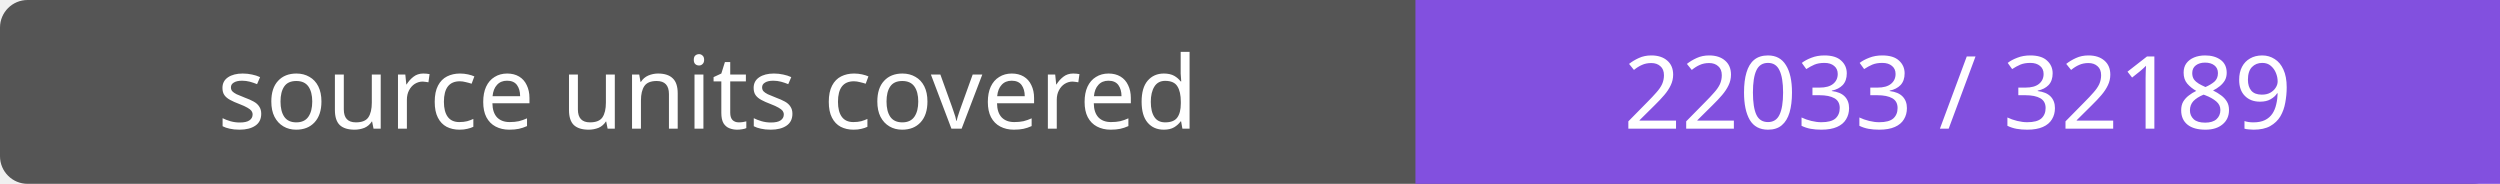
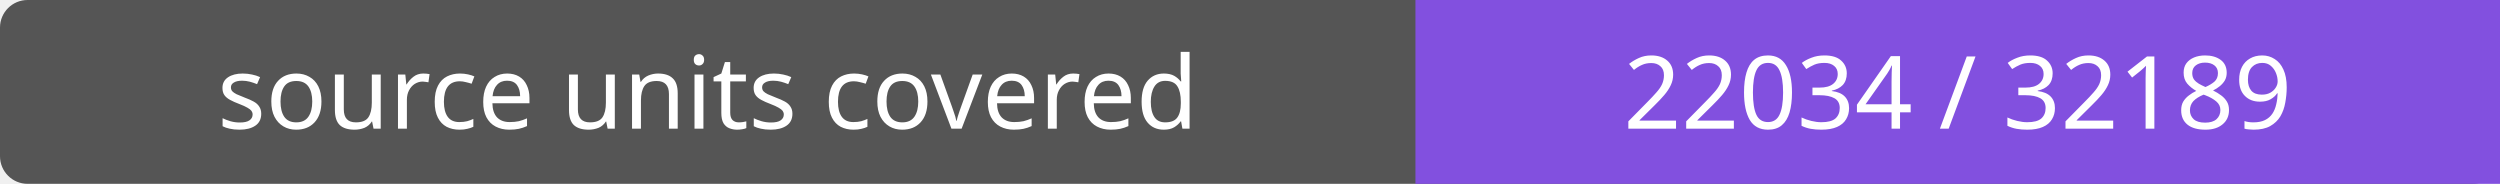
- <svg xmlns="http://www.w3.org/2000/svg" width="272" height="20" role="img" aria-label="source units covered: 22033 / 32189">
+ <svg xmlns="http://www.w3.org/2000/svg" width="272" height="20" role="img" aria-label="source units covered: 22034 / 32189">
  <rect width="272" height="20" rx="3" fill="#555" />
  <path fill="#8250df" d="M154 0h118v20H154z" />
  <g fill="#fff" text-anchor="middle" font-family="Verdana,sans-serif" font-size="11">
    <text x="77.0" y="14">source units covered</text>
-     <text x="213.0" y="14">22033 / 32189</text>
+     <text x="213.0" y="14">22034 / 32189</text>
  </g>
</svg>
